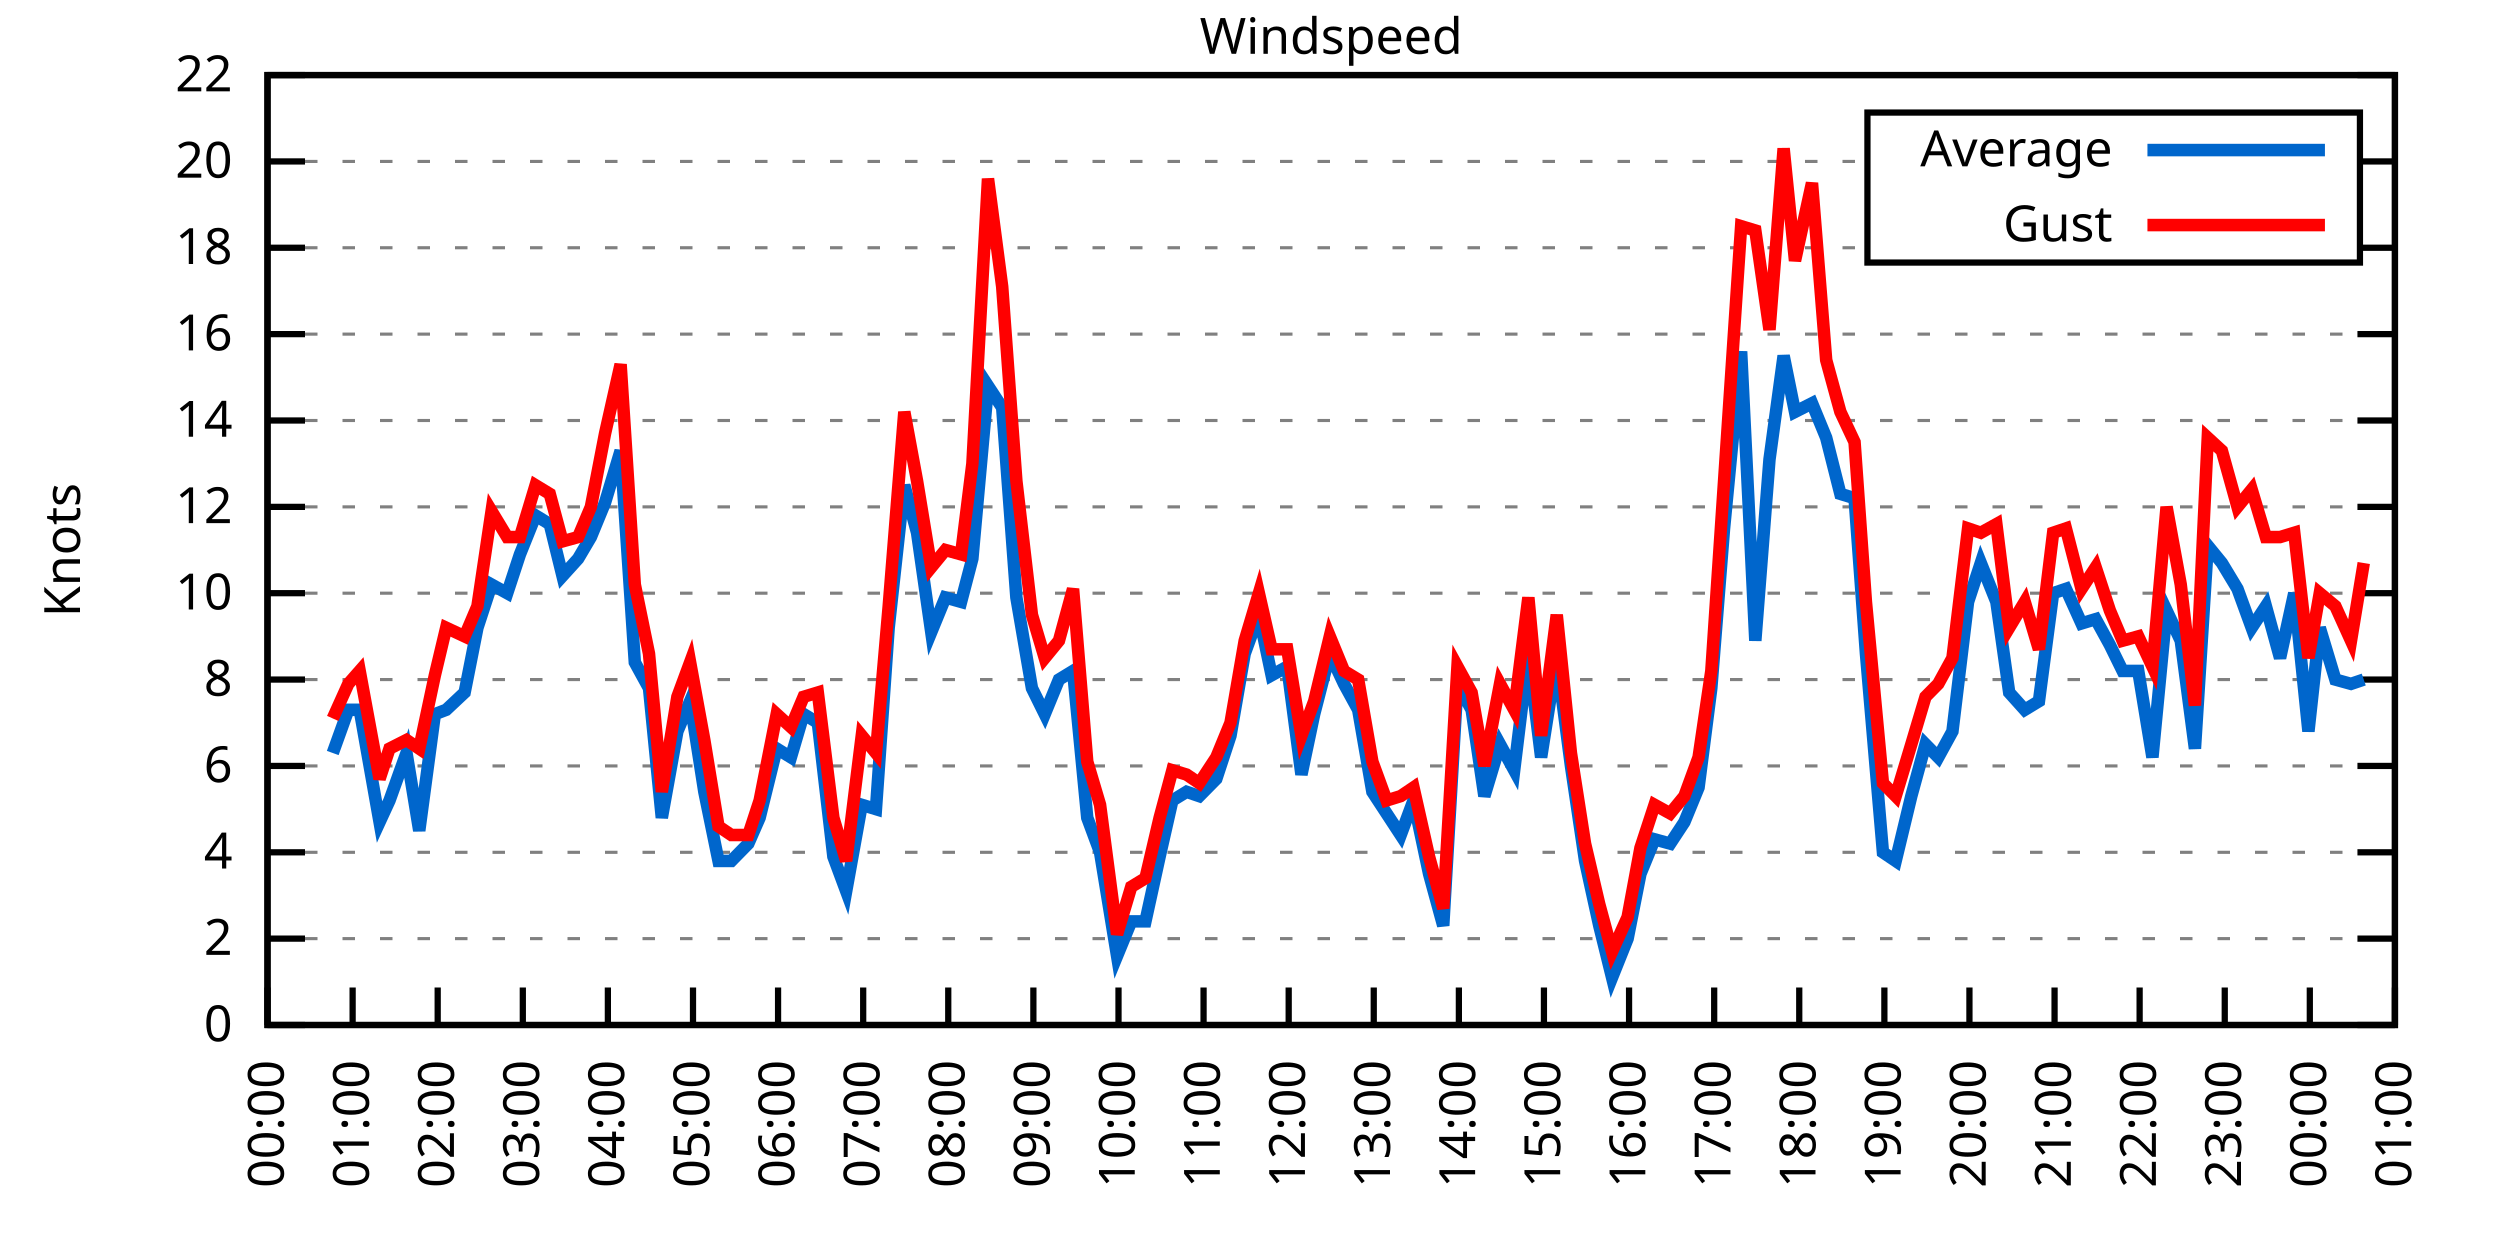
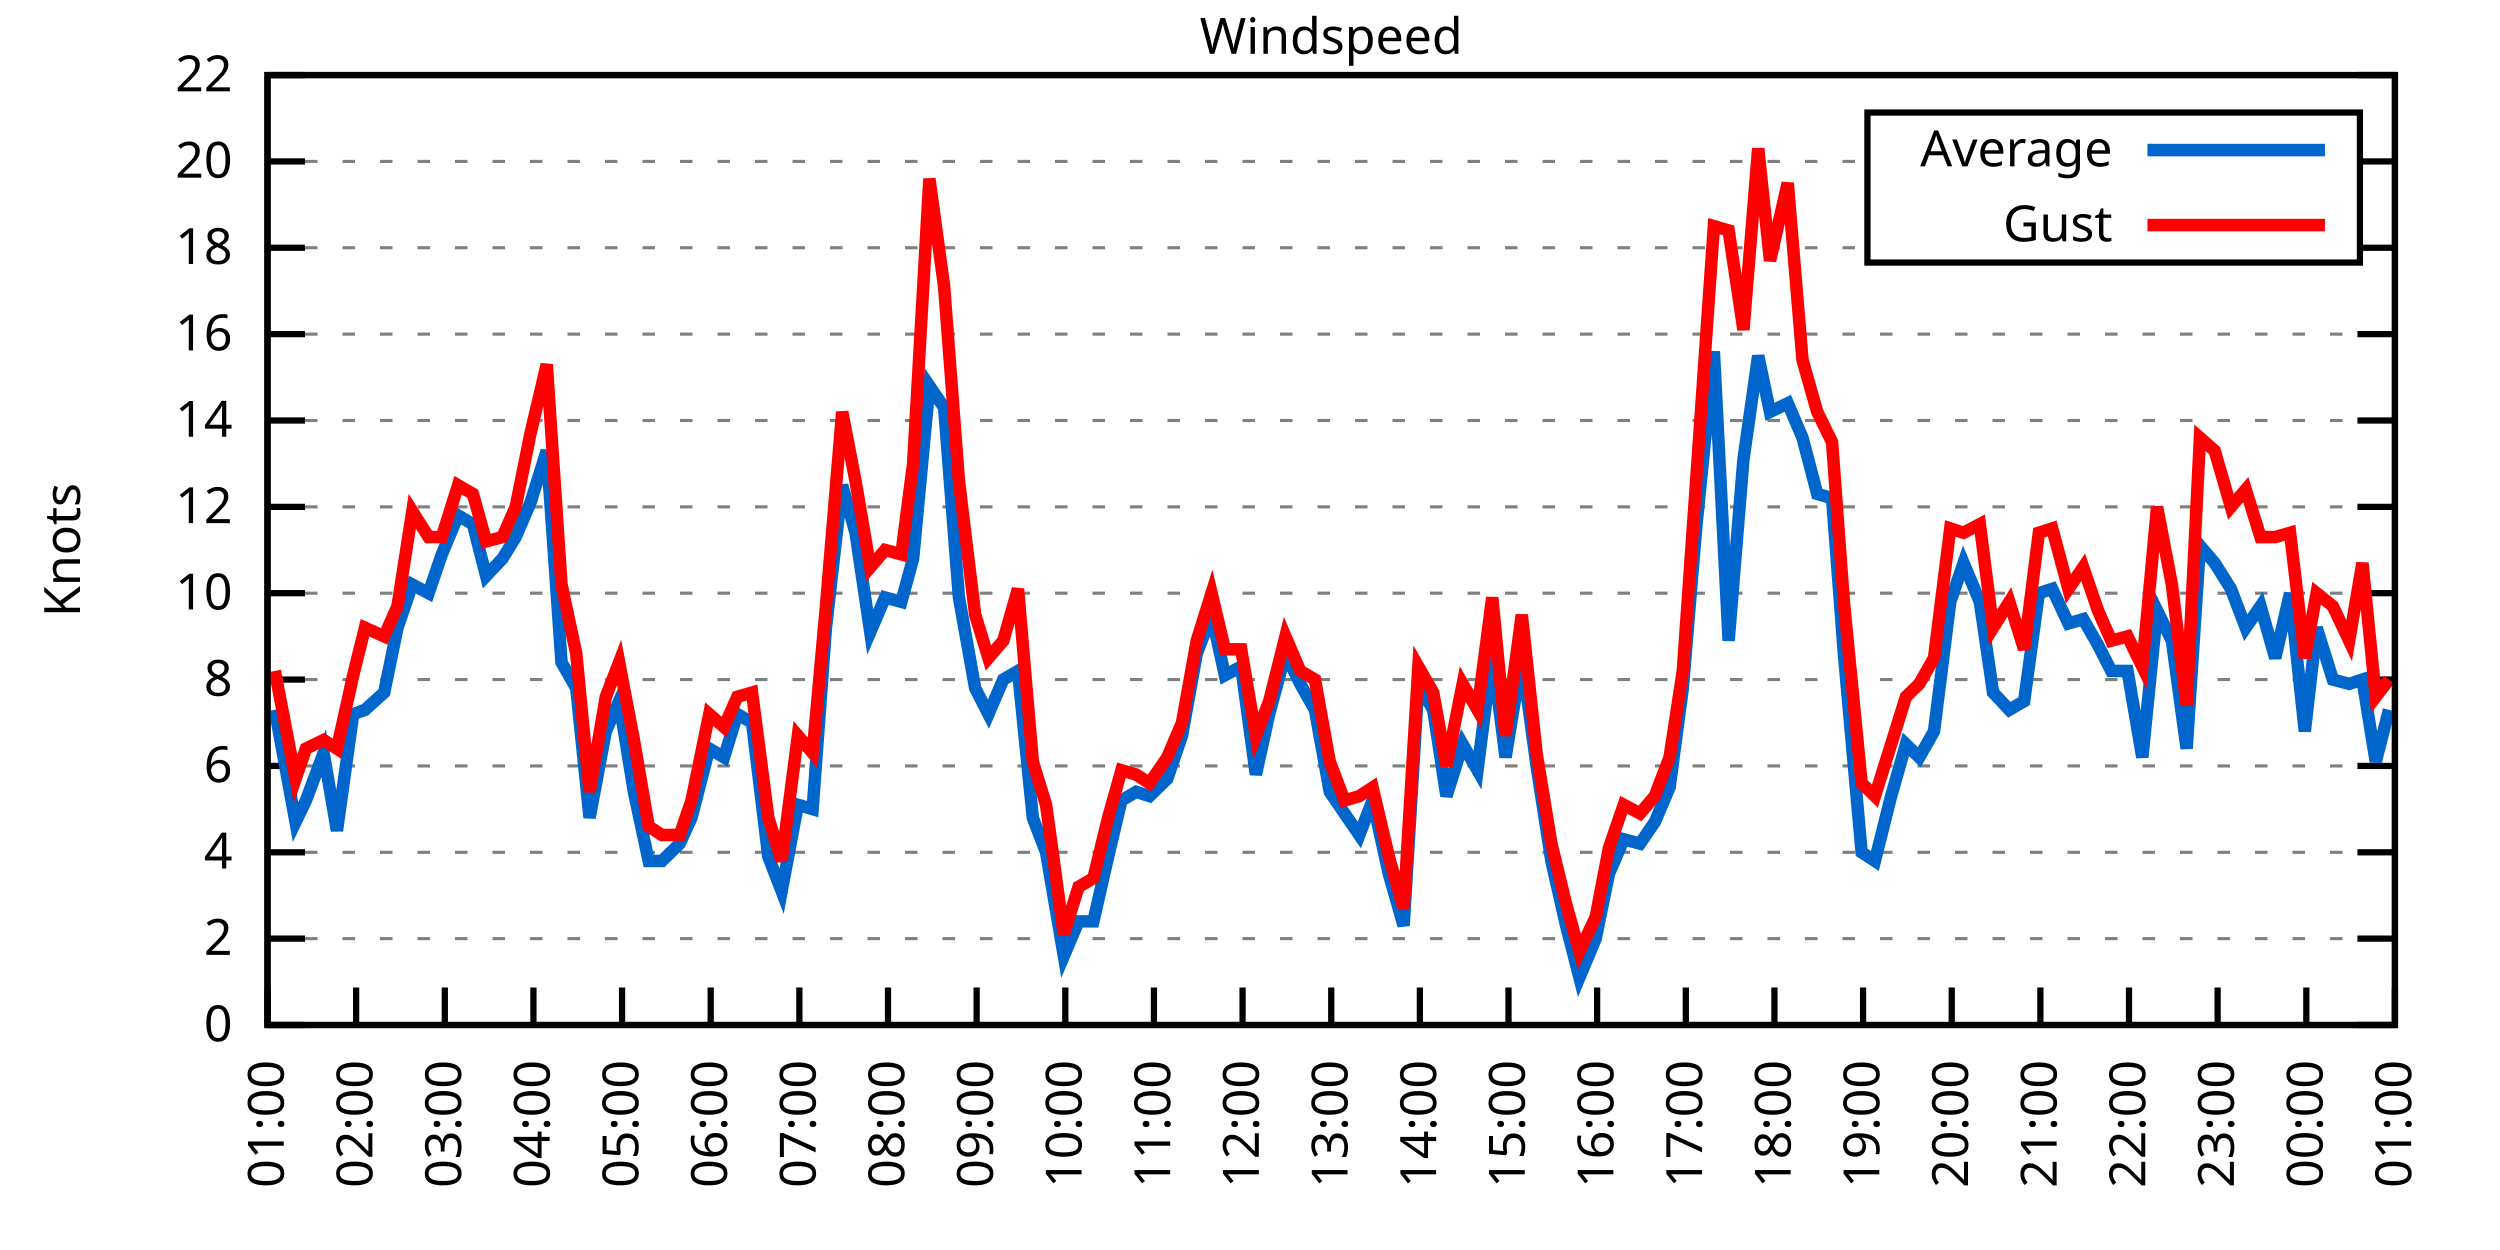
<svg xmlns="http://www.w3.org/2000/svg" xmlns:xlink="http://www.w3.org/1999/xlink" width="400" height="200" viewBox="0 0 400 200">
  <g id="gnuplot_canvas">
    <rect x="0" y="0" width="400" height="200" fill="none" />
    <defs>
      <circle id="gpDot" r="0.5" stroke-width="0.5" stroke="currentColor" />
      <path id="gpPt0" stroke-width="0.333" stroke="currentColor" d="M-1,0 h2 M0,-1 v2" />
      <path id="gpPt1" stroke-width="0.333" stroke="currentColor" d="M-1,-1 L1,1 M1,-1 L-1,1" />
      <path id="gpPt2" stroke-width="0.333" stroke="currentColor" d="M-1,0 L1,0 M0,-1 L0,1 M-1,-1 L1,1 M-1,1 L1,-1" />
      <rect id="gpPt3" stroke-width="0.333" stroke="currentColor" x="-1" y="-1" width="2" height="2" />
      <rect id="gpPt4" stroke-width="0.333" stroke="currentColor" fill="currentColor" x="-1" y="-1" width="2" height="2" />
      <circle id="gpPt5" stroke-width="0.333" stroke="currentColor" cx="0" cy="0" r="1" />
      <use xlink:href="#gpPt5" id="gpPt6" fill="currentColor" stroke="none" />
      <path id="gpPt7" stroke-width="0.333" stroke="currentColor" d="M0,-1.33 L-1.33,0.67 L1.33,0.67 z" />
      <use xlink:href="#gpPt7" id="gpPt8" fill="currentColor" stroke="none" />
      <use xlink:href="#gpPt7" id="gpPt9" stroke="currentColor" transform="rotate(180)" />
      <use xlink:href="#gpPt9" id="gpPt10" fill="currentColor" stroke="none" />
      <use xlink:href="#gpPt3" id="gpPt11" stroke="currentColor" transform="rotate(45)" />
      <use xlink:href="#gpPt11" id="gpPt12" fill="currentColor" stroke="none" />
      <path id="gpPt13" stroke-width="0.333" stroke="currentColor" d="M0,1.330 L1.265,0.411 L0.782,-1.067 L-0.782,-1.076 L-1.265,0.411 z" />
      <use xlink:href="#gpPt13" id="gpPt14" fill="currentColor" stroke="none" />
      <filter id="textbox" filterUnits="objectBoundingBox" x="0" y="0" height="1" width="1">
        <feFlood flood-color="white" flood-opacity="1" result="bgnd" />
        <feComposite in="SourceGraphic" in2="bgnd" operator="atop" />
      </filter>
      <filter id="greybox" filterUnits="objectBoundingBox" x="0" y="0" height="1" width="1">
        <feFlood flood-color="lightgrey" flood-opacity="1" result="grey" />
        <feComposite in="SourceGraphic" in2="grey" operator="atop" />
      </filter>
    </defs>
    <g fill="none" color="white" stroke="currentColor" stroke-width="1.00" stroke-linecap="butt" stroke-linejoin="miter">
</g>
    <g fill="none" color="black" stroke="currentColor" stroke-width="1.00" stroke-linecap="butt" stroke-linejoin="miter">
      <g stroke="none" shape-rendering="crispEdges">
        <polygon fill="rgb(255, 255, 255)" points="42.80,164.00 383.18,164.00 383.18,12.02 42.80,12.02 " />
      </g>
    </g>
    <g fill="none" color="black" stroke="currentColor" stroke-width="1.00" stroke-linecap="butt" stroke-linejoin="miter">
</g>
    <g fill="none" color="black" stroke="black" stroke-width="0.50" stroke-linecap="butt" stroke-linejoin="miter">
</g>
    <g fill="none" color="gray" stroke="currentColor" stroke-width="0.50" stroke-linecap="butt" stroke-linejoin="miter">
      <path stroke="gray" stroke-dasharray="2,4" class="gridline" d="M42.80,164.00 L383.19,164.00  " />
    </g>
    <g fill="none" color="gray" stroke="gray" stroke-width="1.00" stroke-linecap="butt" stroke-linejoin="miter">
</g>
    <g fill="none" color="black" stroke="currentColor" stroke-width="1.00" stroke-linecap="butt" stroke-linejoin="miter">
      <path stroke="black" d="M42.80,164.00 L48.80,164.00 M383.19,164.00 L377.19,164.00  " />
      <g transform="translate(37.20,166.60)" stroke="none" fill="black" font-family="Sans" font-size="8.00" text-anchor="end">
        <text>
          <tspan font-family="Sans"> 0</tspan>
        </text>
      </g>
    </g>
    <g fill="none" color="black" stroke="currentColor" stroke-width="1.00" stroke-linecap="butt" stroke-linejoin="miter">
</g>
    <g fill="none" color="black" stroke="black" stroke-width="0.50" stroke-linecap="butt" stroke-linejoin="miter">
</g>
    <g fill="none" color="gray" stroke="currentColor" stroke-width="0.50" stroke-linecap="butt" stroke-linejoin="miter">
      <path stroke="gray" stroke-dasharray="2,4" class="gridline" d="M42.80,150.18 L383.19,150.18  " />
    </g>
    <g fill="none" color="gray" stroke="gray" stroke-width="1.00" stroke-linecap="butt" stroke-linejoin="miter">
</g>
    <g fill="none" color="black" stroke="currentColor" stroke-width="1.00" stroke-linecap="butt" stroke-linejoin="miter">
      <path stroke="black" d="M42.80,150.18 L48.80,150.18 M383.19,150.18 L377.19,150.18  " />
      <g transform="translate(37.20,152.78)" stroke="none" fill="black" font-family="Sans" font-size="8.00" text-anchor="end">
        <text>
          <tspan font-family="Sans"> 2</tspan>
        </text>
      </g>
    </g>
    <g fill="none" color="black" stroke="currentColor" stroke-width="1.00" stroke-linecap="butt" stroke-linejoin="miter">
</g>
    <g fill="none" color="black" stroke="black" stroke-width="0.50" stroke-linecap="butt" stroke-linejoin="miter">
</g>
    <g fill="none" color="gray" stroke="currentColor" stroke-width="0.50" stroke-linecap="butt" stroke-linejoin="miter">
      <path stroke="gray" stroke-dasharray="2,4" class="gridline" d="M42.80,136.37 L383.19,136.37  " />
    </g>
    <g fill="none" color="gray" stroke="gray" stroke-width="1.00" stroke-linecap="butt" stroke-linejoin="miter">
</g>
    <g fill="none" color="black" stroke="currentColor" stroke-width="1.00" stroke-linecap="butt" stroke-linejoin="miter">
      <path stroke="black" d="M42.80,136.37 L48.80,136.37 M383.19,136.37 L377.19,136.37  " />
      <g transform="translate(37.20,138.97)" stroke="none" fill="black" font-family="Sans" font-size="8.00" text-anchor="end">
        <text>
          <tspan font-family="Sans"> 4</tspan>
        </text>
      </g>
    </g>
    <g fill="none" color="black" stroke="currentColor" stroke-width="1.00" stroke-linecap="butt" stroke-linejoin="miter">
</g>
    <g fill="none" color="black" stroke="black" stroke-width="0.50" stroke-linecap="butt" stroke-linejoin="miter">
</g>
    <g fill="none" color="gray" stroke="currentColor" stroke-width="0.50" stroke-linecap="butt" stroke-linejoin="miter">
      <path stroke="gray" stroke-dasharray="2,4" class="gridline" d="M42.80,122.55 L383.19,122.55  " />
    </g>
    <g fill="none" color="gray" stroke="gray" stroke-width="1.00" stroke-linecap="butt" stroke-linejoin="miter">
</g>
    <g fill="none" color="black" stroke="currentColor" stroke-width="1.00" stroke-linecap="butt" stroke-linejoin="miter">
      <path stroke="black" d="M42.80,122.55 L48.80,122.55 M383.19,122.55 L377.19,122.55  " />
      <g transform="translate(37.20,125.15)" stroke="none" fill="black" font-family="Sans" font-size="8.00" text-anchor="end">
        <text>
          <tspan font-family="Sans"> 6</tspan>
        </text>
      </g>
    </g>
    <g fill="none" color="black" stroke="currentColor" stroke-width="1.00" stroke-linecap="butt" stroke-linejoin="miter">
</g>
    <g fill="none" color="black" stroke="black" stroke-width="0.50" stroke-linecap="butt" stroke-linejoin="miter">
</g>
    <g fill="none" color="gray" stroke="currentColor" stroke-width="0.50" stroke-linecap="butt" stroke-linejoin="miter">
      <path stroke="gray" stroke-dasharray="2,4" class="gridline" d="M42.80,108.73 L383.19,108.73  " />
    </g>
    <g fill="none" color="gray" stroke="gray" stroke-width="1.00" stroke-linecap="butt" stroke-linejoin="miter">
</g>
    <g fill="none" color="black" stroke="currentColor" stroke-width="1.00" stroke-linecap="butt" stroke-linejoin="miter">
      <path stroke="black" d="M42.80,108.73 L48.80,108.73 M383.19,108.73 L377.19,108.73  " />
      <g transform="translate(37.20,111.33)" stroke="none" fill="black" font-family="Sans" font-size="8.00" text-anchor="end">
        <text>
          <tspan font-family="Sans"> 8</tspan>
        </text>
      </g>
    </g>
    <g fill="none" color="black" stroke="currentColor" stroke-width="1.00" stroke-linecap="butt" stroke-linejoin="miter">
</g>
    <g fill="none" color="black" stroke="black" stroke-width="0.50" stroke-linecap="butt" stroke-linejoin="miter">
</g>
    <g fill="none" color="gray" stroke="currentColor" stroke-width="0.50" stroke-linecap="butt" stroke-linejoin="miter">
      <path stroke="gray" stroke-dasharray="2,4" class="gridline" d="M42.80,94.91 L383.19,94.91  " />
    </g>
    <g fill="none" color="gray" stroke="gray" stroke-width="1.00" stroke-linecap="butt" stroke-linejoin="miter">
</g>
    <g fill="none" color="black" stroke="currentColor" stroke-width="1.00" stroke-linecap="butt" stroke-linejoin="miter">
      <path stroke="black" d="M42.80,94.91 L48.80,94.91 M383.19,94.91 L377.19,94.91  " />
      <g transform="translate(37.20,97.51)" stroke="none" fill="black" font-family="Sans" font-size="8.00" text-anchor="end">
        <text>
          <tspan font-family="Sans"> 10</tspan>
        </text>
      </g>
    </g>
    <g fill="none" color="black" stroke="currentColor" stroke-width="1.00" stroke-linecap="butt" stroke-linejoin="miter">
</g>
    <g fill="none" color="black" stroke="black" stroke-width="0.50" stroke-linecap="butt" stroke-linejoin="miter">
</g>
    <g fill="none" color="gray" stroke="currentColor" stroke-width="0.50" stroke-linecap="butt" stroke-linejoin="miter">
      <path stroke="gray" stroke-dasharray="2,4" class="gridline" d="M42.80,81.10 L383.19,81.10  " />
    </g>
    <g fill="none" color="gray" stroke="gray" stroke-width="1.00" stroke-linecap="butt" stroke-linejoin="miter">
</g>
    <g fill="none" color="black" stroke="currentColor" stroke-width="1.00" stroke-linecap="butt" stroke-linejoin="miter">
      <path stroke="black" d="M42.80,81.10 L48.80,81.10 M383.19,81.10 L377.19,81.10  " />
      <g transform="translate(37.20,83.70)" stroke="none" fill="black" font-family="Sans" font-size="8.00" text-anchor="end">
        <text>
          <tspan font-family="Sans"> 12</tspan>
        </text>
      </g>
    </g>
    <g fill="none" color="black" stroke="currentColor" stroke-width="1.00" stroke-linecap="butt" stroke-linejoin="miter">
</g>
    <g fill="none" color="black" stroke="black" stroke-width="0.50" stroke-linecap="butt" stroke-linejoin="miter">
</g>
    <g fill="none" color="gray" stroke="currentColor" stroke-width="0.50" stroke-linecap="butt" stroke-linejoin="miter">
      <path stroke="gray" stroke-dasharray="2,4" class="gridline" d="M42.80,67.28 L383.19,67.28  " />
    </g>
    <g fill="none" color="gray" stroke="gray" stroke-width="1.00" stroke-linecap="butt" stroke-linejoin="miter">
</g>
    <g fill="none" color="black" stroke="currentColor" stroke-width="1.00" stroke-linecap="butt" stroke-linejoin="miter">
      <path stroke="black" d="M42.80,67.28 L48.80,67.28 M383.19,67.28 L377.19,67.28  " />
      <g transform="translate(37.20,69.88)" stroke="none" fill="black" font-family="Sans" font-size="8.00" text-anchor="end">
        <text>
          <tspan font-family="Sans"> 14</tspan>
        </text>
      </g>
    </g>
    <g fill="none" color="black" stroke="currentColor" stroke-width="1.00" stroke-linecap="butt" stroke-linejoin="miter">
</g>
    <g fill="none" color="black" stroke="black" stroke-width="0.50" stroke-linecap="butt" stroke-linejoin="miter">
</g>
    <g fill="none" color="gray" stroke="currentColor" stroke-width="0.50" stroke-linecap="butt" stroke-linejoin="miter">
      <path stroke="gray" stroke-dasharray="2,4" class="gridline" d="M42.80,53.46 L383.19,53.46  " />
    </g>
    <g fill="none" color="gray" stroke="gray" stroke-width="1.00" stroke-linecap="butt" stroke-linejoin="miter">
</g>
    <g fill="none" color="black" stroke="currentColor" stroke-width="1.00" stroke-linecap="butt" stroke-linejoin="miter">
      <path stroke="black" d="M42.80,53.46 L48.80,53.46 M383.19,53.46 L377.19,53.46  " />
      <g transform="translate(37.20,56.06)" stroke="none" fill="black" font-family="Sans" font-size="8.00" text-anchor="end">
        <text>
          <tspan font-family="Sans"> 16</tspan>
        </text>
      </g>
    </g>
    <g fill="none" color="black" stroke="currentColor" stroke-width="1.00" stroke-linecap="butt" stroke-linejoin="miter">
</g>
    <g fill="none" color="black" stroke="black" stroke-width="0.50" stroke-linecap="butt" stroke-linejoin="miter">
</g>
    <g fill="none" color="gray" stroke="currentColor" stroke-width="0.50" stroke-linecap="butt" stroke-linejoin="miter">
      <path stroke="gray" stroke-dasharray="2,4" class="gridline" d="M42.80,39.64 L298.79,39.64 M377.59,39.64 L383.19,39.64  " />
    </g>
    <g fill="none" color="gray" stroke="gray" stroke-width="1.00" stroke-linecap="butt" stroke-linejoin="miter">
</g>
    <g fill="none" color="black" stroke="currentColor" stroke-width="1.00" stroke-linecap="butt" stroke-linejoin="miter">
      <path stroke="black" d="M42.80,39.64 L48.80,39.64 M383.19,39.64 L377.19,39.64  " />
      <g transform="translate(37.20,42.24)" stroke="none" fill="black" font-family="Sans" font-size="8.00" text-anchor="end">
        <text>
          <tspan font-family="Sans"> 18</tspan>
        </text>
      </g>
    </g>
    <g fill="none" color="black" stroke="currentColor" stroke-width="1.00" stroke-linecap="butt" stroke-linejoin="miter">
</g>
    <g fill="none" color="black" stroke="black" stroke-width="0.50" stroke-linecap="butt" stroke-linejoin="miter">
</g>
    <g fill="none" color="gray" stroke="currentColor" stroke-width="0.50" stroke-linecap="butt" stroke-linejoin="miter">
      <path stroke="gray" stroke-dasharray="2,4" class="gridline" d="M42.80,25.83 L298.79,25.83 M377.59,25.83 L383.19,25.83  " />
    </g>
    <g fill="none" color="gray" stroke="gray" stroke-width="1.00" stroke-linecap="butt" stroke-linejoin="miter">
</g>
    <g fill="none" color="black" stroke="currentColor" stroke-width="1.00" stroke-linecap="butt" stroke-linejoin="miter">
      <path stroke="black" d="M42.80,25.83 L48.80,25.83 M383.19,25.83 L377.19,25.83  " />
      <g transform="translate(37.20,28.43)" stroke="none" fill="black" font-family="Sans" font-size="8.00" text-anchor="end">
        <text>
          <tspan font-family="Sans"> 20</tspan>
        </text>
      </g>
    </g>
    <g fill="none" color="black" stroke="currentColor" stroke-width="1.00" stroke-linecap="butt" stroke-linejoin="miter">
</g>
    <g fill="none" color="black" stroke="black" stroke-width="0.50" stroke-linecap="butt" stroke-linejoin="miter">
</g>
    <g fill="none" color="gray" stroke="currentColor" stroke-width="0.50" stroke-linecap="butt" stroke-linejoin="miter">
      <path stroke="gray" stroke-dasharray="2,4" class="gridline" d="M42.80,12.01 L383.19,12.01  " />
    </g>
    <g fill="none" color="gray" stroke="gray" stroke-width="1.00" stroke-linecap="butt" stroke-linejoin="miter">
</g>
    <g fill="none" color="black" stroke="currentColor" stroke-width="1.00" stroke-linecap="butt" stroke-linejoin="miter">
      <path stroke="black" d="M42.80,12.01 L48.80,12.01 M383.19,12.01 L377.19,12.01  " />
      <g transform="translate(37.20,14.61)" stroke="none" fill="black" font-family="Sans" font-size="8.00" text-anchor="end">
        <text>
          <tspan font-family="Sans"> 22</tspan>
        </text>
      </g>
    </g>
    <g fill="none" color="black" stroke="currentColor" stroke-width="1.00" stroke-linecap="butt" stroke-linejoin="miter">
      <path stroke="black" d="M42.80,164.00 L42.80,158.00  " />
      <g transform="translate(45.40,169.60) rotate(270.00)" stroke="none" fill="black" font-family="Sans" font-size="8.00" text-anchor="end">
        <text>
-           <tspan font-family="Sans">00:00</tspan>
-         </text>
-       </g>
-     </g>
-     <g fill="none" color="black" stroke="currentColor" stroke-width="1.00" stroke-linecap="butt" stroke-linejoin="miter">
-       <path stroke="black" d="M56.42,164.00 L56.42,158.00  " />
-       <g transform="translate(59.02,169.60) rotate(270.00)" stroke="none" fill="black" font-family="Sans" font-size="8.00" text-anchor="end">
-         <text>
          <tspan font-family="Sans">01:00</tspan>
        </text>
      </g>
    </g>
    <g fill="none" color="black" stroke="currentColor" stroke-width="1.00" stroke-linecap="butt" stroke-linejoin="miter">
-       <path stroke="black" d="M70.03,164.00 L70.03,158.00  " />
-       <g transform="translate(72.63,169.60) rotate(270.00)" stroke="none" fill="black" font-family="Sans" font-size="8.00" text-anchor="end">
+       <path stroke="black" d="M56.98,164.00 L56.98,158.00  " />
+       <g transform="translate(59.58,169.60) rotate(270.00)" stroke="none" fill="black" font-family="Sans" font-size="8.00" text-anchor="end">
        <text>
          <tspan font-family="Sans">02:00</tspan>
        </text>
      </g>
    </g>
    <g fill="none" color="black" stroke="currentColor" stroke-width="1.00" stroke-linecap="butt" stroke-linejoin="miter">
-       <path stroke="black" d="M83.65,164.00 L83.65,158.00  " />
-       <g transform="translate(86.25,169.60) rotate(270.00)" stroke="none" fill="black" font-family="Sans" font-size="8.00" text-anchor="end">
+       <path stroke="black" d="M71.17,164.00 L71.17,158.00  " />
+       <g transform="translate(73.77,169.60) rotate(270.00)" stroke="none" fill="black" font-family="Sans" font-size="8.00" text-anchor="end">
        <text>
          <tspan font-family="Sans">03:00</tspan>
        </text>
      </g>
    </g>
    <g fill="none" color="black" stroke="currentColor" stroke-width="1.00" stroke-linecap="butt" stroke-linejoin="miter">
-       <path stroke="black" d="M97.26,164.00 L97.26,158.00  " />
-       <g transform="translate(99.86,169.60) rotate(270.00)" stroke="none" fill="black" font-family="Sans" font-size="8.00" text-anchor="end">
+       <path stroke="black" d="M85.35,164.00 L85.35,158.00  " />
+       <g transform="translate(87.95,169.60) rotate(270.00)" stroke="none" fill="black" font-family="Sans" font-size="8.00" text-anchor="end">
        <text>
          <tspan font-family="Sans">04:00</tspan>
        </text>
      </g>
    </g>
    <g fill="none" color="black" stroke="currentColor" stroke-width="1.00" stroke-linecap="butt" stroke-linejoin="miter">
-       <path stroke="black" d="M110.88,164.00 L110.88,158.00  " />
-       <g transform="translate(113.48,169.60) rotate(270.00)" stroke="none" fill="black" font-family="Sans" font-size="8.00" text-anchor="end">
+       <path stroke="black" d="M99.53,164.00 L99.53,158.00  " />
+       <g transform="translate(102.13,169.60) rotate(270.00)" stroke="none" fill="black" font-family="Sans" font-size="8.00" text-anchor="end">
        <text>
          <tspan font-family="Sans">05:00</tspan>
        </text>
      </g>
    </g>
    <g fill="none" color="black" stroke="currentColor" stroke-width="1.00" stroke-linecap="butt" stroke-linejoin="miter">
-       <path stroke="black" d="M124.49,164.00 L124.49,158.00  " />
-       <g transform="translate(127.09,169.60) rotate(270.00)" stroke="none" fill="black" font-family="Sans" font-size="8.00" text-anchor="end">
+       <path stroke="black" d="M113.71,164.00 L113.71,158.00  " />
+       <g transform="translate(116.31,169.60) rotate(270.00)" stroke="none" fill="black" font-family="Sans" font-size="8.00" text-anchor="end">
        <text>
          <tspan font-family="Sans">06:00</tspan>
        </text>
      </g>
    </g>
    <g fill="none" color="black" stroke="currentColor" stroke-width="1.00" stroke-linecap="butt" stroke-linejoin="miter">
-       <path stroke="black" d="M138.11,164.00 L138.11,158.00  " />
-       <g transform="translate(140.71,169.60) rotate(270.00)" stroke="none" fill="black" font-family="Sans" font-size="8.00" text-anchor="end">
+       <path stroke="black" d="M127.90,164.00 L127.90,158.00  " />
+       <g transform="translate(130.50,169.60) rotate(270.00)" stroke="none" fill="black" font-family="Sans" font-size="8.00" text-anchor="end">
        <text>
          <tspan font-family="Sans">07:00</tspan>
        </text>
      </g>
    </g>
    <g fill="none" color="black" stroke="currentColor" stroke-width="1.00" stroke-linecap="butt" stroke-linejoin="miter">
-       <path stroke="black" d="M151.72,164.00 L151.72,158.00  " />
-       <g transform="translate(154.32,169.60) rotate(270.00)" stroke="none" fill="black" font-family="Sans" font-size="8.00" text-anchor="end">
+       <path stroke="black" d="M142.08,164.00 L142.08,158.00  " />
+       <g transform="translate(144.68,169.60) rotate(270.00)" stroke="none" fill="black" font-family="Sans" font-size="8.00" text-anchor="end">
        <text>
          <tspan font-family="Sans">08:00</tspan>
        </text>
      </g>
    </g>
    <g fill="none" color="black" stroke="currentColor" stroke-width="1.00" stroke-linecap="butt" stroke-linejoin="miter">
-       <path stroke="black" d="M165.34,164.00 L165.34,158.00  " />
-       <g transform="translate(167.94,169.60) rotate(270.00)" stroke="none" fill="black" font-family="Sans" font-size="8.00" text-anchor="end">
+       <path stroke="black" d="M156.26,164.00 L156.26,158.00  " />
+       <g transform="translate(158.86,169.60) rotate(270.00)" stroke="none" fill="black" font-family="Sans" font-size="8.00" text-anchor="end">
        <text>
          <tspan font-family="Sans">09:00</tspan>
        </text>
      </g>
    </g>
    <g fill="none" color="black" stroke="currentColor" stroke-width="1.00" stroke-linecap="butt" stroke-linejoin="miter">
-       <path stroke="black" d="M178.96,164.00 L178.96,158.00  " />
-       <g transform="translate(181.56,169.60) rotate(270.00)" stroke="none" fill="black" font-family="Sans" font-size="8.00" text-anchor="end">
+       <path stroke="black" d="M170.45,164.00 L170.45,158.00  " />
+       <g transform="translate(173.05,169.60) rotate(270.00)" stroke="none" fill="black" font-family="Sans" font-size="8.00" text-anchor="end">
        <text>
          <tspan font-family="Sans">10:00</tspan>
        </text>
      </g>
    </g>
    <g fill="none" color="black" stroke="currentColor" stroke-width="1.00" stroke-linecap="butt" stroke-linejoin="miter">
-       <path stroke="black" d="M192.57,164.00 L192.57,158.00  " />
-       <g transform="translate(195.17,169.60) rotate(270.00)" stroke="none" fill="black" font-family="Sans" font-size="8.00" text-anchor="end">
+       <path stroke="black" d="M184.63,164.00 L184.63,158.00  " />
+       <g transform="translate(187.23,169.60) rotate(270.00)" stroke="none" fill="black" font-family="Sans" font-size="8.00" text-anchor="end">
        <text>
          <tspan font-family="Sans">11:00</tspan>
        </text>
      </g>
    </g>
    <g fill="none" color="black" stroke="currentColor" stroke-width="1.00" stroke-linecap="butt" stroke-linejoin="miter">
-       <path stroke="black" d="M206.19,164.00 L206.19,158.00  " />
-       <g transform="translate(208.79,169.60) rotate(270.00)" stroke="none" fill="black" font-family="Sans" font-size="8.00" text-anchor="end">
+       <path stroke="black" d="M198.81,164.00 L198.81,158.00  " />
+       <g transform="translate(201.41,169.60) rotate(270.00)" stroke="none" fill="black" font-family="Sans" font-size="8.00" text-anchor="end">
        <text>
          <tspan font-family="Sans">12:00</tspan>
        </text>
      </g>
    </g>
    <g fill="none" color="black" stroke="currentColor" stroke-width="1.00" stroke-linecap="butt" stroke-linejoin="miter">
-       <path stroke="black" d="M219.80,164.00 L219.80,158.00  " />
-       <g transform="translate(222.40,169.60) rotate(270.00)" stroke="none" fill="black" font-family="Sans" font-size="8.00" text-anchor="end">
+       <path stroke="black" d="M213.00,164.00 L213.00,158.00  " />
+       <g transform="translate(215.60,169.60) rotate(270.00)" stroke="none" fill="black" font-family="Sans" font-size="8.00" text-anchor="end">
        <text>
          <tspan font-family="Sans">13:00</tspan>
        </text>
      </g>
    </g>
    <g fill="none" color="black" stroke="currentColor" stroke-width="1.00" stroke-linecap="butt" stroke-linejoin="miter">
-       <path stroke="black" d="M233.42,164.00 L233.42,158.00  " />
-       <g transform="translate(236.02,169.60) rotate(270.00)" stroke="none" fill="black" font-family="Sans" font-size="8.00" text-anchor="end">
+       <path stroke="black" d="M227.18,164.00 L227.18,158.00  " />
+       <g transform="translate(229.78,169.60) rotate(270.00)" stroke="none" fill="black" font-family="Sans" font-size="8.00" text-anchor="end">
        <text>
          <tspan font-family="Sans">14:00</tspan>
        </text>
      </g>
    </g>
    <g fill="none" color="black" stroke="currentColor" stroke-width="1.00" stroke-linecap="butt" stroke-linejoin="miter">
-       <path stroke="black" d="M247.03,164.00 L247.03,158.00  " />
-       <g transform="translate(249.63,169.60) rotate(270.00)" stroke="none" fill="black" font-family="Sans" font-size="8.00" text-anchor="end">
+       <path stroke="black" d="M241.36,164.00 L241.36,158.00  " />
+       <g transform="translate(243.96,169.60) rotate(270.00)" stroke="none" fill="black" font-family="Sans" font-size="8.00" text-anchor="end">
        <text>
          <tspan font-family="Sans">15:00</tspan>
        </text>
      </g>
    </g>
    <g fill="none" color="black" stroke="currentColor" stroke-width="1.00" stroke-linecap="butt" stroke-linejoin="miter">
-       <path stroke="black" d="M260.65,164.00 L260.65,158.00  " />
-       <g transform="translate(263.25,169.60) rotate(270.00)" stroke="none" fill="black" font-family="Sans" font-size="8.00" text-anchor="end">
+       <path stroke="black" d="M255.54,164.00 L255.54,158.00  " />
+       <g transform="translate(258.14,169.60) rotate(270.00)" stroke="none" fill="black" font-family="Sans" font-size="8.00" text-anchor="end">
        <text>
          <tspan font-family="Sans">16:00</tspan>
        </text>
      </g>
    </g>
    <g fill="none" color="black" stroke="currentColor" stroke-width="1.00" stroke-linecap="butt" stroke-linejoin="miter">
-       <path stroke="black" d="M274.27,164.00 L274.27,158.00  " />
-       <g transform="translate(276.87,169.60) rotate(270.00)" stroke="none" fill="black" font-family="Sans" font-size="8.00" text-anchor="end">
+       <path stroke="black" d="M269.73,164.00 L269.73,158.00  " />
+       <g transform="translate(272.33,169.60) rotate(270.00)" stroke="none" fill="black" font-family="Sans" font-size="8.00" text-anchor="end">
        <text>
          <tspan font-family="Sans">17:00</tspan>
        </text>
      </g>
    </g>
    <g fill="none" color="black" stroke="currentColor" stroke-width="1.00" stroke-linecap="butt" stroke-linejoin="miter">
-       <path stroke="black" d="M287.88,164.00 L287.88,158.00  " />
-       <g transform="translate(290.48,169.60) rotate(270.00)" stroke="none" fill="black" font-family="Sans" font-size="8.00" text-anchor="end">
+       <path stroke="black" d="M283.91,164.00 L283.91,158.00  " />
+       <g transform="translate(286.51,169.60) rotate(270.00)" stroke="none" fill="black" font-family="Sans" font-size="8.00" text-anchor="end">
        <text>
          <tspan font-family="Sans">18:00</tspan>
        </text>
      </g>
    </g>
    <g fill="none" color="black" stroke="currentColor" stroke-width="1.00" stroke-linecap="butt" stroke-linejoin="miter">
-       <path stroke="black" d="M301.50,164.00 L301.50,158.00  " />
-       <g transform="translate(304.10,169.60) rotate(270.00)" stroke="none" fill="black" font-family="Sans" font-size="8.00" text-anchor="end">
+       <path stroke="black" d="M298.09,164.00 L298.09,158.00  " />
+       <g transform="translate(300.69,169.60) rotate(270.00)" stroke="none" fill="black" font-family="Sans" font-size="8.00" text-anchor="end">
        <text>
          <tspan font-family="Sans">19:00</tspan>
        </text>
      </g>
    </g>
    <g fill="none" color="black" stroke="currentColor" stroke-width="1.00" stroke-linecap="butt" stroke-linejoin="miter">
-       <path stroke="black" d="M315.11,164.00 L315.11,158.00  " />
-       <g transform="translate(317.71,169.60) rotate(270.00)" stroke="none" fill="black" font-family="Sans" font-size="8.00" text-anchor="end">
+       <path stroke="black" d="M312.28,164.00 L312.28,158.00  " />
+       <g transform="translate(314.88,169.60) rotate(270.00)" stroke="none" fill="black" font-family="Sans" font-size="8.00" text-anchor="end">
        <text>
          <tspan font-family="Sans">20:00</tspan>
        </text>
      </g>
    </g>
    <g fill="none" color="black" stroke="currentColor" stroke-width="1.00" stroke-linecap="butt" stroke-linejoin="miter">
-       <path stroke="black" d="M328.73,164.00 L328.73,158.00  " />
-       <g transform="translate(331.33,169.60) rotate(270.00)" stroke="none" fill="black" font-family="Sans" font-size="8.00" text-anchor="end">
+       <path stroke="black" d="M326.46,164.00 L326.46,158.00  " />
+       <g transform="translate(329.06,169.60) rotate(270.00)" stroke="none" fill="black" font-family="Sans" font-size="8.00" text-anchor="end">
        <text>
          <tspan font-family="Sans">21:00</tspan>
        </text>
      </g>
    </g>
    <g fill="none" color="black" stroke="currentColor" stroke-width="1.00" stroke-linecap="butt" stroke-linejoin="miter">
-       <path stroke="black" d="M342.34,164.00 L342.34,158.00  " />
-       <g transform="translate(344.94,169.60) rotate(270.00)" stroke="none" fill="black" font-family="Sans" font-size="8.00" text-anchor="end">
+       <path stroke="black" d="M340.64,164.00 L340.64,158.00  " />
+       <g transform="translate(343.24,169.60) rotate(270.00)" stroke="none" fill="black" font-family="Sans" font-size="8.00" text-anchor="end">
        <text>
          <tspan font-family="Sans">22:00</tspan>
        </text>
      </g>
    </g>
    <g fill="none" color="black" stroke="currentColor" stroke-width="1.00" stroke-linecap="butt" stroke-linejoin="miter">
-       <path stroke="black" d="M355.96,164.00 L355.96,158.00  " />
-       <g transform="translate(358.56,169.60) rotate(270.00)" stroke="none" fill="black" font-family="Sans" font-size="8.00" text-anchor="end">
+       <path stroke="black" d="M354.82,164.00 L354.82,158.00  " />
+       <g transform="translate(357.42,169.60) rotate(270.00)" stroke="none" fill="black" font-family="Sans" font-size="8.00" text-anchor="end">
        <text>
          <tspan font-family="Sans">23:00</tspan>
        </text>
      </g>
    </g>
    <g fill="none" color="black" stroke="currentColor" stroke-width="1.00" stroke-linecap="butt" stroke-linejoin="miter">
-       <path stroke="black" d="M369.57,164.00 L369.57,158.00  " />
-       <g transform="translate(372.17,169.60) rotate(270.00)" stroke="none" fill="black" font-family="Sans" font-size="8.00" text-anchor="end">
+       <path stroke="black" d="M369.01,164.00 L369.01,158.00  " />
+       <g transform="translate(371.61,169.60) rotate(270.00)" stroke="none" fill="black" font-family="Sans" font-size="8.00" text-anchor="end">
        <text>
          <tspan font-family="Sans">00:00</tspan>
        </text>
      </g>
    </g>
    <g fill="none" color="black" stroke="currentColor" stroke-width="1.00" stroke-linecap="butt" stroke-linejoin="miter">
      <path stroke="black" d="M383.19,164.00 L383.19,158.00  " />
      <g transform="translate(385.79,169.60) rotate(270.00)" stroke="none" fill="black" font-family="Sans" font-size="8.00" text-anchor="end">
        <text>
          <tspan font-family="Sans">01:00</tspan>
        </text>
      </g>
    </g>
    <g fill="none" color="black" stroke="currentColor" stroke-width="1.00" stroke-linecap="butt" stroke-linejoin="miter">
</g>
    <g fill="none" color="black" stroke="currentColor" stroke-width="1.00" stroke-linecap="butt" stroke-linejoin="miter">
      <path stroke="black" d="M42.80,12.01 L42.80,164.00 L383.19,164.00 L383.19,12.01 L42.80,12.01 Z  " />
    </g>
    <g fill="none" color="black" stroke="currentColor" stroke-width="1.00" stroke-linecap="butt" stroke-linejoin="miter">
</g>
    <g fill="none" color="black" stroke="currentColor" stroke-width="1.00" stroke-linecap="butt" stroke-linejoin="miter">
      <path stroke="black" d="M298.79,42.01 L298.79,18.01 L377.59,18.01 L377.59,42.01 L298.79,42.01 Z  " />
    </g>
    <g id="Windspeed_plot_1">
      <g fill="none" color="white" stroke="black" stroke-width="2.00" stroke-linecap="butt" stroke-linejoin="miter">
</g>
      <g fill="none" color="black" stroke="currentColor" stroke-width="2.00" stroke-linecap="butt" stroke-linejoin="miter">
        <g transform="translate(337.99,26.61)" stroke="none" fill="black" font-family="Sans" font-size="8.00" text-anchor="end">
          <text>
            <tspan font-family="Sans">Average</tspan>
          </text>
        </g>
      </g>
      <g fill="none" color="black" stroke="currentColor" stroke-width="2.00" stroke-linecap="butt" stroke-linejoin="miter">
-         <path stroke="rgb(  0, 102, 204)" d="M343.59,24.01 L371.99,24.01 M53.24,120.48 L55.73,113.57 L57.55,113.57 L60.73,131.53 L62.32,128.08 L65.04,120.48   L67.08,132.91 L69.58,114.26 L71.39,113.57 L74.34,110.80 L76.39,100.44 L78.65,93.53 L81.15,94.91 L83.19,88.70   L85.69,82.48 L87.96,83.86 L90.00,92.15 L92.50,89.39 L94.54,85.93 L96.81,80.41 L99.30,72.12 L101.57,105.97   L103.84,110.11 L105.89,130.84 L108.38,117.02 L110.42,112.19 L112.69,126.69 L114.96,137.75 L117.01,137.75 L119.73,134.98   L121.54,130.84 L124.27,119.78 L126.54,121.17 L128.58,114.26 L130.85,115.64 L133.34,137.06 L135.39,142.58 L137.88,128.77   L140.15,129.46 L142.19,100.44 L144.69,77.64 L146.73,85.24 L149.00,101.13 L151.27,95.60 L153.77,96.30 L155.58,89.39   L158.08,61.75 L160.35,65.21 L162.62,95.60 L165.11,110.11 L167.16,114.26 L169.43,108.73 L171.69,107.35 L173.96,130.84   L176.01,136.37 L178.73,152.95 L181.00,147.42 L183.27,147.42 L185.54,137.06 L187.58,128.08 L189.85,126.69 L191.89,127.38   L194.61,124.62 L196.88,117.71 L199.15,104.59 L201.42,98.37 L203.46,108.04 L205.96,106.66 L208.23,123.93 L210.27,114.26   L212.77,104.59 L215.04,109.42 L217.31,113.57 L219.58,126.69 L221.85,130.15 L224.11,133.60 L226.16,128.08 L228.65,139.82   L230.92,148.11 L233.19,109.42 L235.46,113.57 L237.50,127.38 L240.00,119.09 L242.27,123.24 L244.54,104.59 L246.58,121.17   L249.08,105.28 L251.35,122.55 L253.61,137.75 L255.88,148.11 L257.93,156.40 L260.42,150.18 L262.47,139.82 L264.73,134.29   L267.23,134.98 L269.50,131.53 L271.77,126.00 L273.81,110.11 L275.85,84.55 L278.58,56.23 L280.85,102.51 L283.12,73.50   L285.38,56.92 L287.20,65.90 L289.92,64.52 L292.19,70.04 L294.46,79.02 L296.73,79.71 L298.55,104.59 L301.27,136.37   L303.31,137.75 L305.81,127.38 L308.08,119.09 L310.12,121.17 L312.39,117.02 L314.89,96.30 L316.93,90.08 L319.42,96.30   L321.47,110.80 L323.96,113.57 L326.23,112.19 L328.50,94.91 L330.54,94.22 L333.04,99.75 L335.31,99.06 L337.58,103.20   L339.62,107.35 L342.12,107.35 L344.39,121.17 L346.65,97.68 L348.92,102.51 L351.19,119.78 L353.24,87.31 L355.50,90.08   L358.00,94.22 L360.27,100.44 L362.54,96.99 L364.81,105.28 L367.08,94.91 L369.35,117.02 L371.16,100.44 L373.66,108.73   L376.16,109.42 L378.20,108.73  " />
+         <path stroke="rgb(  0, 102, 204)" d="M343.59,24.01 L371.99,24.01 M43.98,113.57 L47.29,131.53 L48.95,128.08 L51.78,120.48 L53.91,132.91 L56.51,114.26   L58.40,113.57 L61.47,110.80 L63.60,100.44 L65.97,93.53 L68.57,94.91 L70.69,88.70 L73.29,82.48 L75.66,83.86   L77.78,92.15 L80.38,89.39 L82.51,85.93 L84.88,80.41 L87.48,72.12 L89.84,105.97 L92.20,110.11 L94.33,130.84   L96.93,117.02 L99.06,112.19 L101.42,126.69 L103.79,137.75 L105.91,137.75 L108.75,134.98 L110.64,130.84 L113.48,119.78   L115.84,121.17 L117.97,114.26 L120.33,115.64 L122.93,137.06 L125.06,142.58 L127.66,128.77 L130.02,129.46 L132.15,100.44   L134.75,77.64 L136.88,85.24 L139.24,101.13 L141.61,95.60 L144.21,96.30 L146.10,89.39 L148.70,61.75 L151.06,65.21   L153.43,95.60 L156.03,110.11 L158.15,114.26 L160.52,108.73 L162.88,107.35 L165.25,130.84 L167.37,136.37 L170.21,152.95   L172.57,147.42 L174.94,147.42 L177.30,137.06 L179.43,128.08 L181.79,126.69 L183.92,127.38 L186.76,124.62 L189.12,117.71   L191.48,104.59 L193.85,98.37 L195.98,108.04 L198.58,106.66 L200.94,123.93 L203.07,114.26 L205.67,104.59 L208.03,109.42   L210.39,113.57 L212.76,126.69 L215.12,130.15 L217.49,133.60 L219.61,128.08 L222.21,139.82 L224.58,148.11 L226.94,109.42   L229.31,113.57 L231.43,127.38 L234.03,119.09 L236.40,123.24 L238.76,104.59 L240.89,121.17 L243.49,105.28 L245.85,122.55   L248.22,137.75 L250.58,148.11 L252.71,156.40 L255.31,150.18 L257.43,139.82 L259.80,134.29 L262.40,134.98 L264.76,131.53   L267.13,126.00 L269.25,110.11 L271.38,84.55 L274.22,56.23 L276.58,102.51 L278.95,73.50 L281.31,56.92 L283.20,65.90   L286.04,64.52 L288.40,70.04 L290.76,79.02 L293.13,79.71 L295.02,104.59 L297.86,136.37 L299.98,137.75 L302.58,127.38   L304.95,119.09 L307.08,121.17 L309.44,117.02 L312.04,96.30 L314.17,90.08 L316.77,96.30 L318.89,110.80 L321.49,113.57   L323.86,112.19 L326.22,94.91 L328.35,94.22 L330.95,99.75 L333.31,99.06 L335.68,103.20 L337.80,107.35 L340.40,107.35   L342.77,121.17 L345.13,97.68 L347.50,102.51 L349.86,119.78 L351.99,87.31 L354.35,90.08 L356.95,94.22 L359.32,100.44   L361.68,96.99 L364.04,105.28 L366.41,94.91 L368.77,117.02 L370.66,100.44 L373.26,108.73 L375.86,109.42 L377.99,108.73   L380.12,121.86 L382.24,113.57  " />
      </g>
    </g>
    <g id="Windspeed_plot_2">
      <g fill="none" color="black" stroke="currentColor" stroke-width="2.00" stroke-linecap="butt" stroke-linejoin="miter">
        <g transform="translate(337.99,38.61)" stroke="none" fill="black" font-family="Sans" font-size="8.00" text-anchor="end">
          <text>
            <tspan font-family="Sans">Gust</tspan>
          </text>
        </g>
      </g>
      <g fill="none" color="black" stroke="currentColor" stroke-width="2.00" stroke-linecap="butt" stroke-linejoin="miter">
-         <path stroke="rgb(255,   0,   0)" d="M343.59,36.01 L371.99,36.01 M53.24,114.95 L55.73,109.42 L57.55,107.35 L60.73,124.62 L62.32,119.78 L65.04,118.40   L67.08,119.78 L69.58,108.04 L71.39,100.44 L74.34,101.82 L76.39,96.99 L78.65,81.79 L81.15,85.93 L83.19,85.93   L85.69,77.64 L87.96,79.02 L90.00,86.62 L92.50,85.93 L94.54,81.10 L96.81,69.35 L99.30,58.30 L101.57,93.53   L103.84,104.59 L105.89,126.69 L108.38,111.49 L110.42,105.97 L112.69,118.40 L114.96,132.22 L117.01,133.60 L119.73,133.60   L121.54,128.08 L124.27,114.26 L126.54,116.33 L128.58,111.49 L130.85,110.80 L133.34,130.84 L135.39,137.75 L137.88,117.71   L140.15,120.48 L142.19,96.99 L144.69,65.90 L146.73,76.95 L149.00,90.77 L151.27,88.00 L153.77,88.70 L155.58,74.19   L158.08,28.59 L160.35,45.86 L162.62,76.95 L165.11,98.37 L167.16,105.28 L169.43,102.51 L171.69,94.22 L173.96,121.86   L176.01,128.77 L178.73,149.49 L181.00,141.89 L183.27,140.51 L185.54,130.84 L187.58,123.24 L189.85,123.93 L191.89,125.31   L194.61,121.17 L196.88,115.64 L199.15,102.51 L201.42,94.91 L203.46,103.89 L205.96,103.89 L208.23,117.71 L210.27,112.19   L212.77,101.82 L215.04,107.35 L217.31,108.73 L219.58,121.86 L221.85,128.08 L224.11,127.38 L226.16,126.00 L228.65,137.06   L230.92,145.35 L233.19,106.66 L235.46,110.80 L237.50,122.55 L240.00,109.42 L242.27,113.57 L244.54,95.60 L246.58,117.71   L249.08,98.37 L251.35,120.48 L253.61,134.98 L255.88,144.66 L257.93,152.26 L260.42,146.73 L262.47,135.67 L264.73,128.77   L267.23,130.15 L269.50,127.38 L271.77,121.17 L273.81,107.35 L275.85,76.95 L278.58,36.19 L280.85,36.88 L283.12,52.77   L285.38,23.75 L287.20,41.72 L289.92,29.28 L292.19,57.61 L294.46,65.90 L296.73,70.73 L298.55,96.30 L301.27,125.31   L303.31,127.38 L305.81,119.09 L308.08,111.49 L310.12,109.42 L312.39,105.28 L314.89,84.55 L316.93,85.24 L319.42,83.86   L321.47,100.44 L323.96,96.30 L326.23,103.89 L328.50,85.24 L330.54,84.55 L333.04,94.22 L335.31,90.77 L337.58,97.68   L339.62,102.51 L342.12,101.82 L344.39,106.66 L346.65,81.10 L348.92,93.53 L351.19,112.88 L353.24,70.04 L355.50,72.12   L358.00,81.10 L360.27,78.33 L362.54,85.93 L364.81,85.93 L367.08,85.24 L369.35,105.28 L371.16,94.91 L373.66,96.99   L376.16,102.51 L378.20,90.08  " />
+         <path stroke="rgb(255,   0,   0)" d="M343.59,36.01 L371.99,36.01 M43.98,107.35 L47.29,124.62 L48.95,119.78 L51.78,118.40 L53.91,119.78 L56.51,108.04   L58.40,100.44 L61.47,101.82 L63.60,96.99 L65.97,81.79 L68.57,85.93 L70.69,85.93 L73.29,77.64 L75.66,79.02   L77.78,86.62 L80.38,85.93 L82.51,81.10 L84.88,69.35 L87.48,58.30 L89.84,93.53 L92.20,104.59 L94.33,126.69   L96.93,111.49 L99.06,105.97 L101.42,118.40 L103.79,132.22 L105.91,133.60 L108.75,133.60 L110.64,128.08 L113.48,114.26   L115.84,116.33 L117.97,111.49 L120.33,110.80 L122.93,130.84 L125.06,137.75 L127.66,117.71 L130.02,120.48 L132.15,96.99   L134.75,65.90 L136.88,76.95 L139.24,90.77 L141.61,88.00 L144.21,88.70 L146.10,74.19 L148.70,28.59 L151.06,45.86   L153.43,76.95 L156.03,98.37 L158.15,105.28 L160.52,102.51 L162.88,94.22 L165.25,121.86 L167.37,128.77 L170.21,149.49   L172.57,141.89 L174.94,140.51 L177.30,130.84 L179.43,123.24 L181.79,123.93 L183.92,125.31 L186.76,121.17 L189.12,115.64   L191.48,102.51 L193.85,94.91 L195.98,103.89 L198.58,103.89 L200.94,117.71 L203.07,112.19 L205.67,101.82 L208.03,107.35   L210.39,108.73 L212.76,121.86 L215.12,128.08 L217.49,127.38 L219.61,126.00 L222.21,137.06 L224.58,145.35 L226.94,106.66   L229.31,110.80 L231.43,122.55 L234.03,109.42 L236.40,113.57 L238.76,95.60 L240.89,117.71 L243.49,98.37 L245.85,120.48   L248.22,134.98 L250.58,144.66 L252.71,152.26 L255.31,146.73 L257.43,135.67 L259.80,128.77 L262.40,130.15 L264.76,127.38   L267.13,121.17 L269.25,107.35 L271.38,76.95 L274.22,36.19 L276.58,36.88 L278.95,52.77 L281.31,23.75 L283.20,41.72   L286.04,29.28 L288.40,57.61 L290.76,65.90 L293.13,70.73 L295.02,96.30 L297.86,125.31 L299.98,127.38 L302.58,119.09   L304.95,111.49 L307.08,109.42 L309.44,105.28 L312.04,84.55 L314.17,85.24 L316.77,83.86 L318.89,100.44 L321.49,96.30   L323.86,103.89 L326.22,85.24 L328.35,84.55 L330.95,94.22 L333.31,90.77 L335.68,97.68 L337.80,102.51 L340.40,101.82   L342.77,106.66 L345.13,81.10 L347.50,93.53 L349.86,112.88 L351.99,70.04 L354.35,72.12 L356.95,81.10 L359.32,78.33   L361.68,85.93 L364.04,85.93 L366.41,85.24 L368.77,105.28 L370.66,94.91 L373.26,96.99 L375.86,102.51 L377.99,90.08   L380.12,111.49 L382.24,108.73  " />
      </g>
    </g>
    <g fill="none" color="black" stroke="currentColor" stroke-width="2.00" stroke-linecap="butt" stroke-linejoin="miter">
</g>
    <g fill="none" color="black" stroke="black" stroke-width="1.00" stroke-linecap="butt" stroke-linejoin="miter">
</g>
    <g fill="none" color="black" stroke="currentColor" stroke-width="1.00" stroke-linecap="butt" stroke-linejoin="miter">
      <path stroke="black" d="M42.80,12.01 L42.80,164.00 L383.19,164.00 L383.19,12.01 L42.80,12.01 Z  " />
      <g transform="translate(12.80,88.01) rotate(270.00)" stroke="none" fill="black" font-family="Sans" font-size="8.00" text-anchor="middle">
        <text>
          <tspan font-family="Sans">Knots</tspan>
        </text>
      </g>
    </g>
    <g fill="none" color="black" stroke="currentColor" stroke-width="1.00" stroke-linecap="butt" stroke-linejoin="miter">
</g>
    <g fill="none" color="black" stroke="currentColor" stroke-width="1.00" stroke-linecap="butt" stroke-linejoin="miter">
      <g transform="translate(212.99,8.61)" stroke="none" fill="black" font-family="Sans" font-size="8.00" text-anchor="middle">
        <text>
          <tspan font-family="Sans">Windspeed</tspan>
        </text>
      </g>
    </g>
    <g fill="none" color="black" stroke="currentColor" stroke-width="1.00" stroke-linecap="butt" stroke-linejoin="miter">
</g>
  </g>
</svg>
